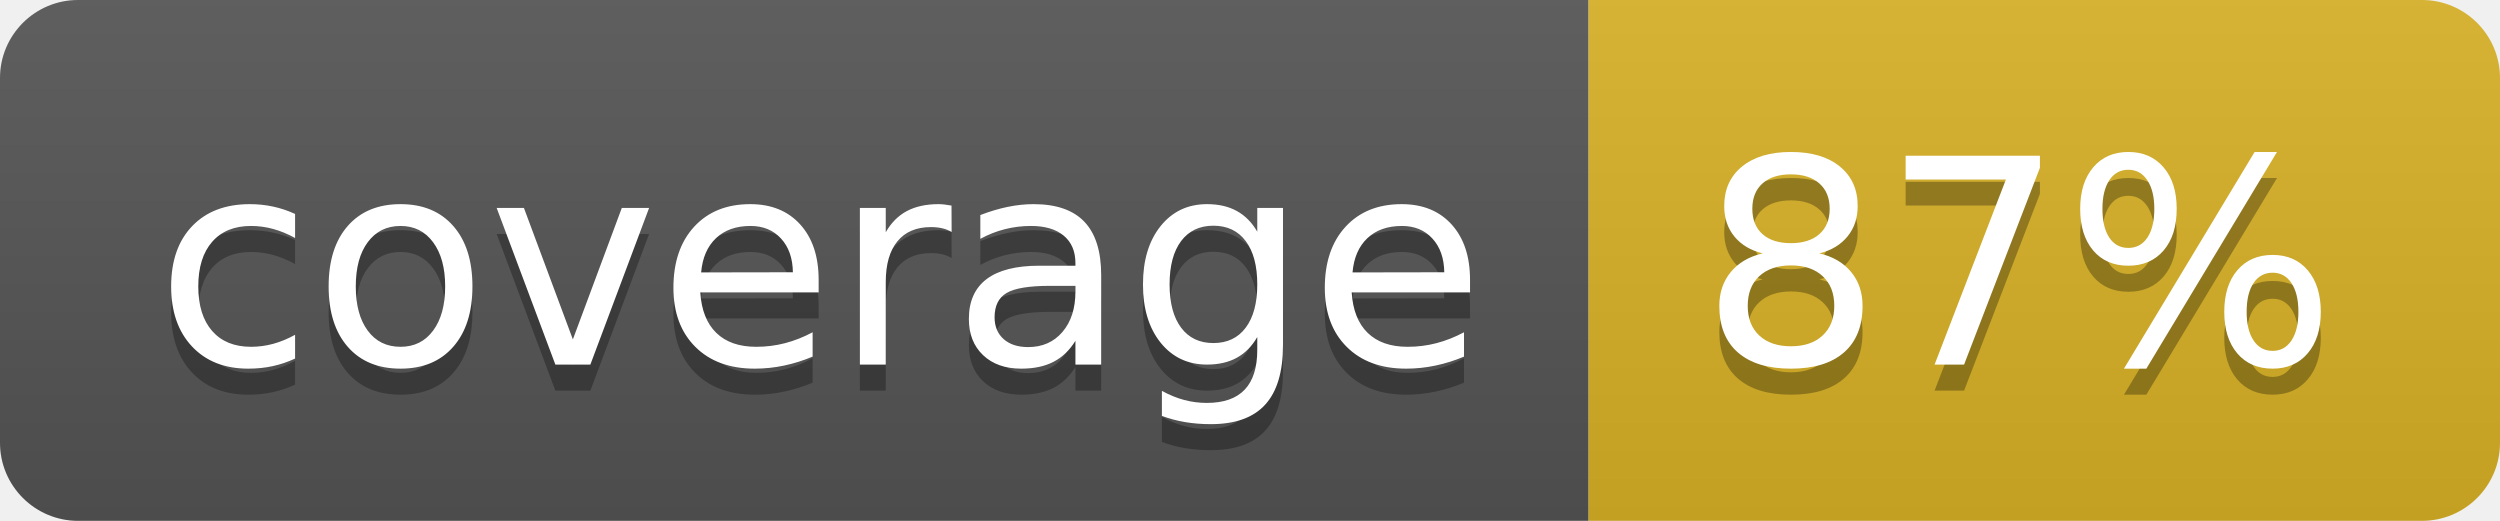
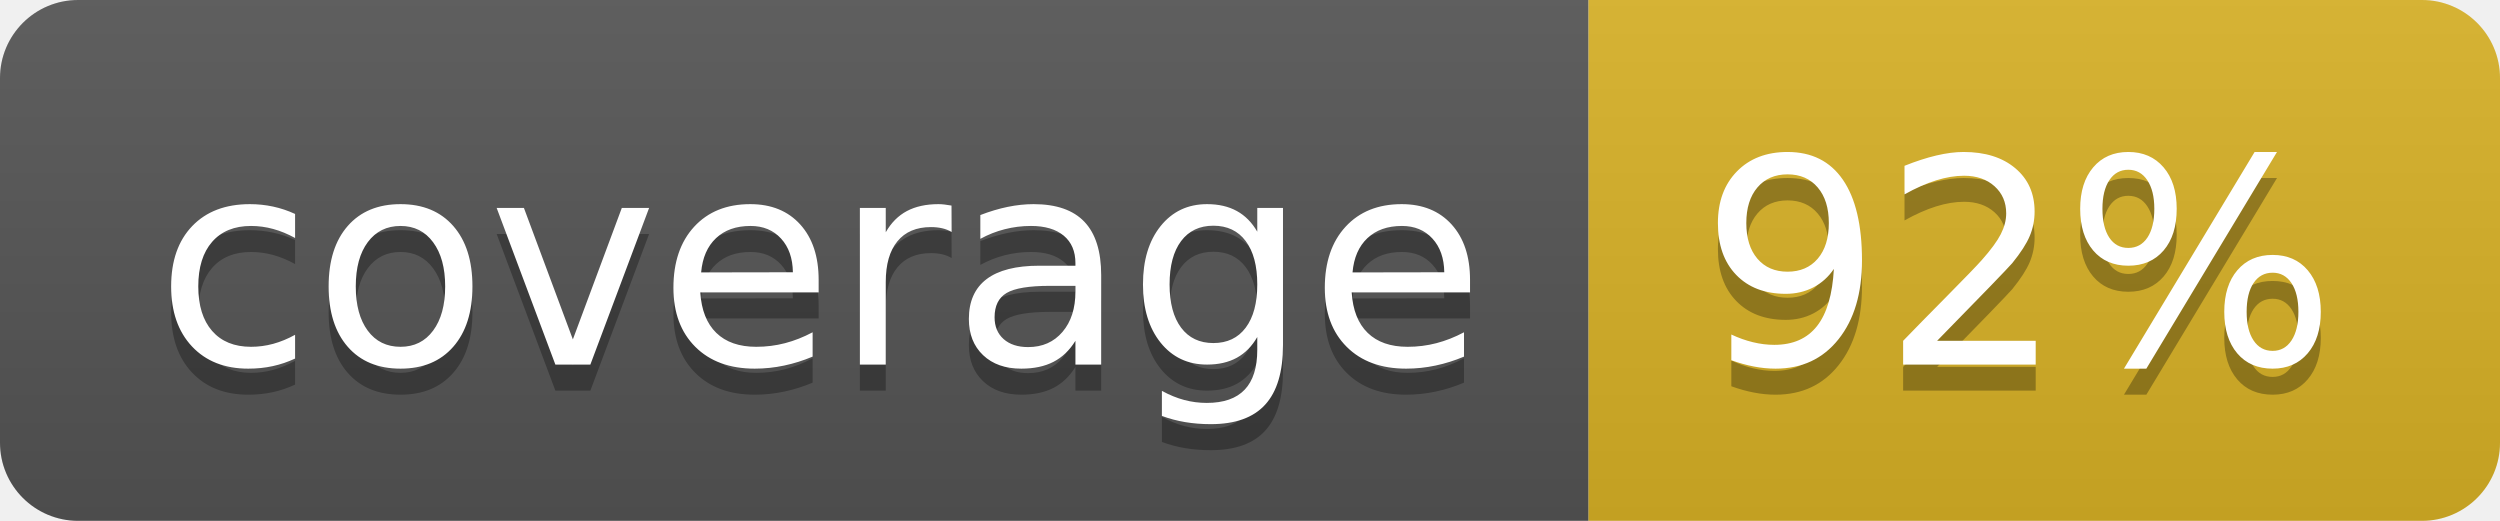
<svg xmlns="http://www.w3.org/2000/svg" width="96" height="20">
  <linearGradient id="b" x2="0" y2="100%">
    <stop offset="0" stop-color="#bbb" stop-opacity=".1" />
    <stop offset="1" stop-opacity=".1" />
  </linearGradient>
  <clipPath id="a">
    <rect width="96" height="20" rx="3" fill="#fff" />
  </clipPath>
  <g clip-path="url(#a)">
    <path fill="#555" d="M0 0h61v20H0z" />
    <path fill="#D9B226" d="M61 0h35v20H61z" />
    <path fill="url(#b)" d="M0 0h96v20H0z" />
  </g>
  <g fill="#fff" text-anchor="middle" font-family="DejaVu Sans,Verdana,Geneva,sans-serif" font-size="110">
    <text x="315" y="150" fill="#010101" fill-opacity=".3" transform="scale(.1)" textLength="510">coverage</text>
    <text x="315" y="140" transform="scale(.1)" textLength="510">coverage</text>
-     <text x="775" y="150" fill="#010101" fill-opacity=".3" transform="scale(.1)" textLength="250">87%</text>
-     <text x="775" y="140" transform="scale(.1)" textLength="250">87%</text>
+     <text x="775" y="150" fill="#010101" fill-opacity=".3" transform="scale(.1)" textLength="250">92%</text>
+     <text x="775" y="140" transform="scale(.1)" textLength="250">92%</text>
  </g>
</svg>
